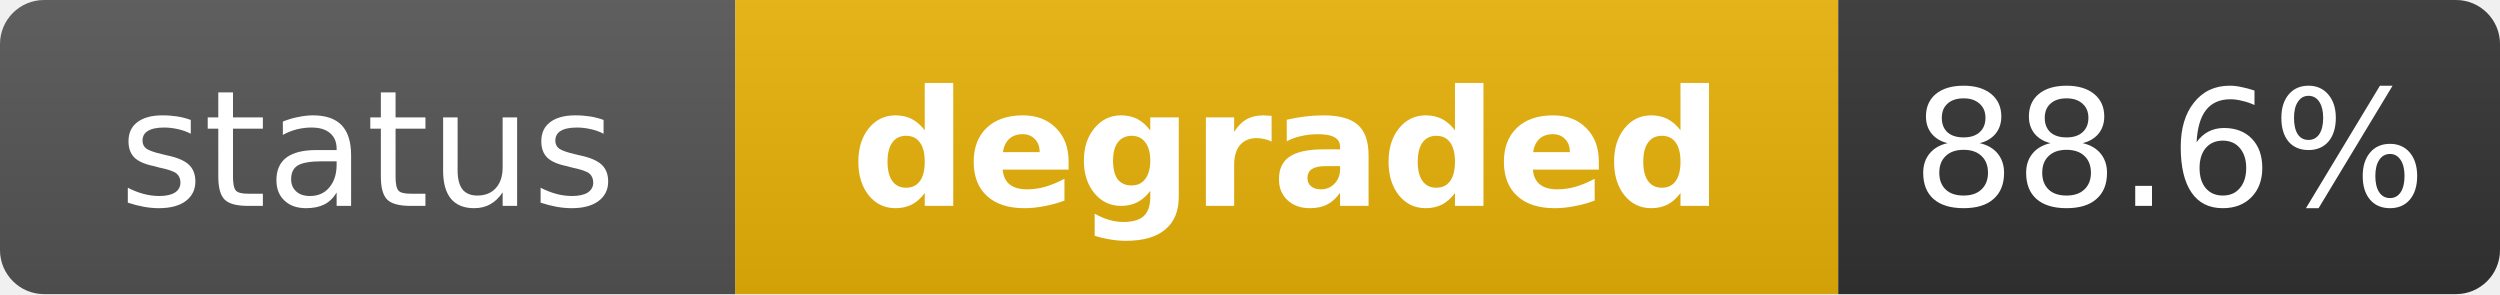
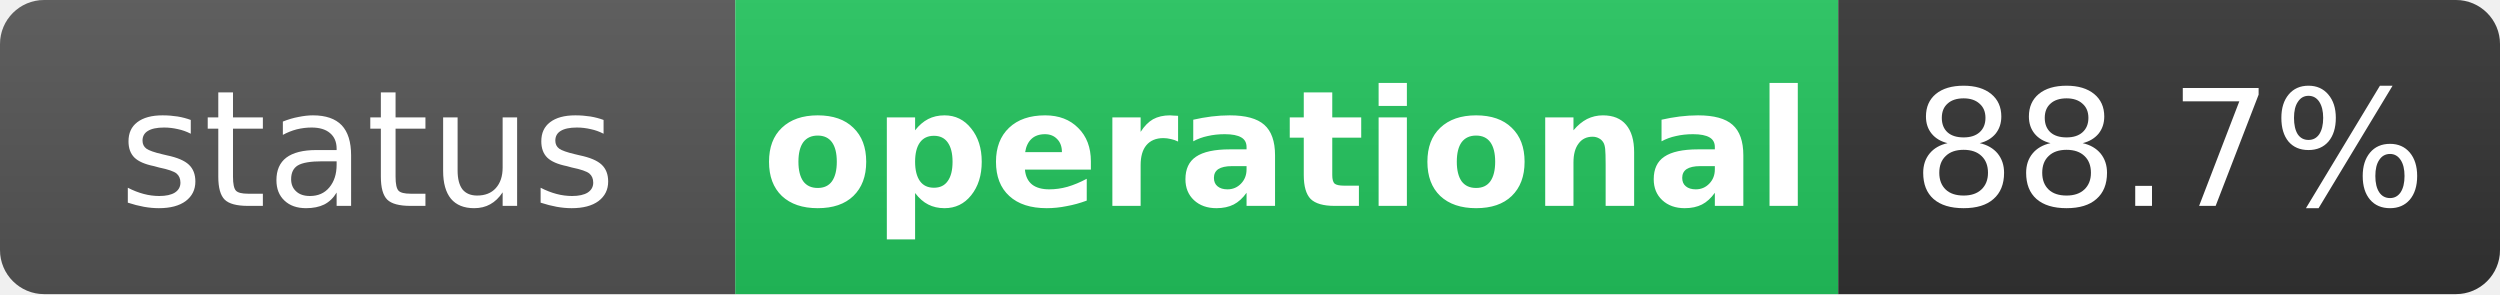
- <svg xmlns="http://www.w3.org/2000/svg" width="170" height="20" role="img" aria-label="status: degraded">
+ <svg xmlns="http://www.w3.org/2000/svg" width="170" height="20" role="img" aria-label="status: operational">
  <linearGradient id="s" x2="0" y2="100%">
    <stop offset="0" stop-color="#bbb" stop-opacity=".1" />
    <stop offset="1" stop-opacity=".1" />
  </linearGradient>
  <clipPath id="r">
    <rect width="170" height="20" rx="3" fill="#fff" />
  </clipPath>
  <g clip-path="url(#r)">
    <rect width="50" height="20" fill="#555" />
-     <rect x="50" width="75" height="20" fill="#eab308" />
+     <rect x="50" width="75" height="20" fill="#22c55e" />
    <rect x="125" width="45" height="20" fill="#333" />
    <rect width="170" height="20" fill="url(#s)" />
  </g>
  <g fill="#fff" text-anchor="middle" font-family="Verdana,Geneva,DejaVu Sans,sans-serif" text-rendering="geometricPrecision" font-size="11">
    <text x="25" y="14" fill="#fff">status</text>
-     <text x="87.5" y="14" fill="#fff" font-weight="bold">degraded</text>
-     <text x="147.5" y="14" fill="#fff">88.6%</text>
+     <text x="87.5" y="14" fill="#fff" font-weight="bold">operational</text>
+     <text x="147.5" y="14" fill="#fff">88.7%</text>
  </g>
</svg>
